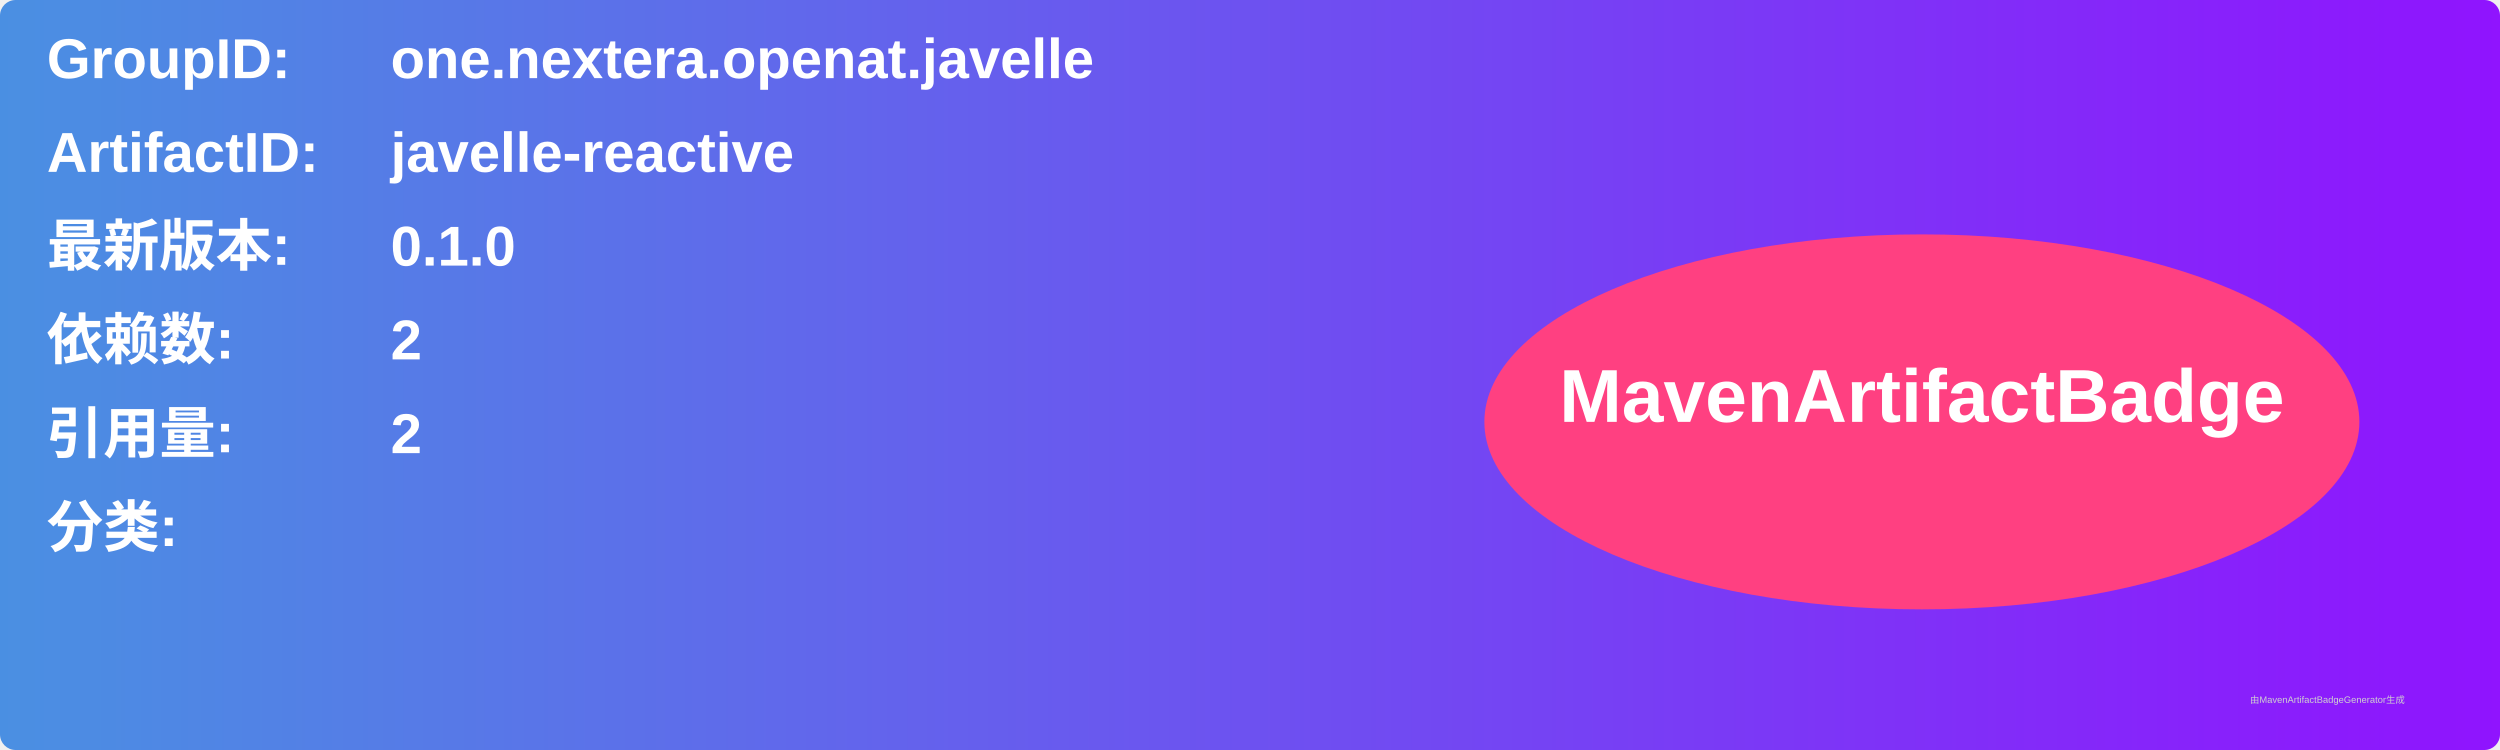
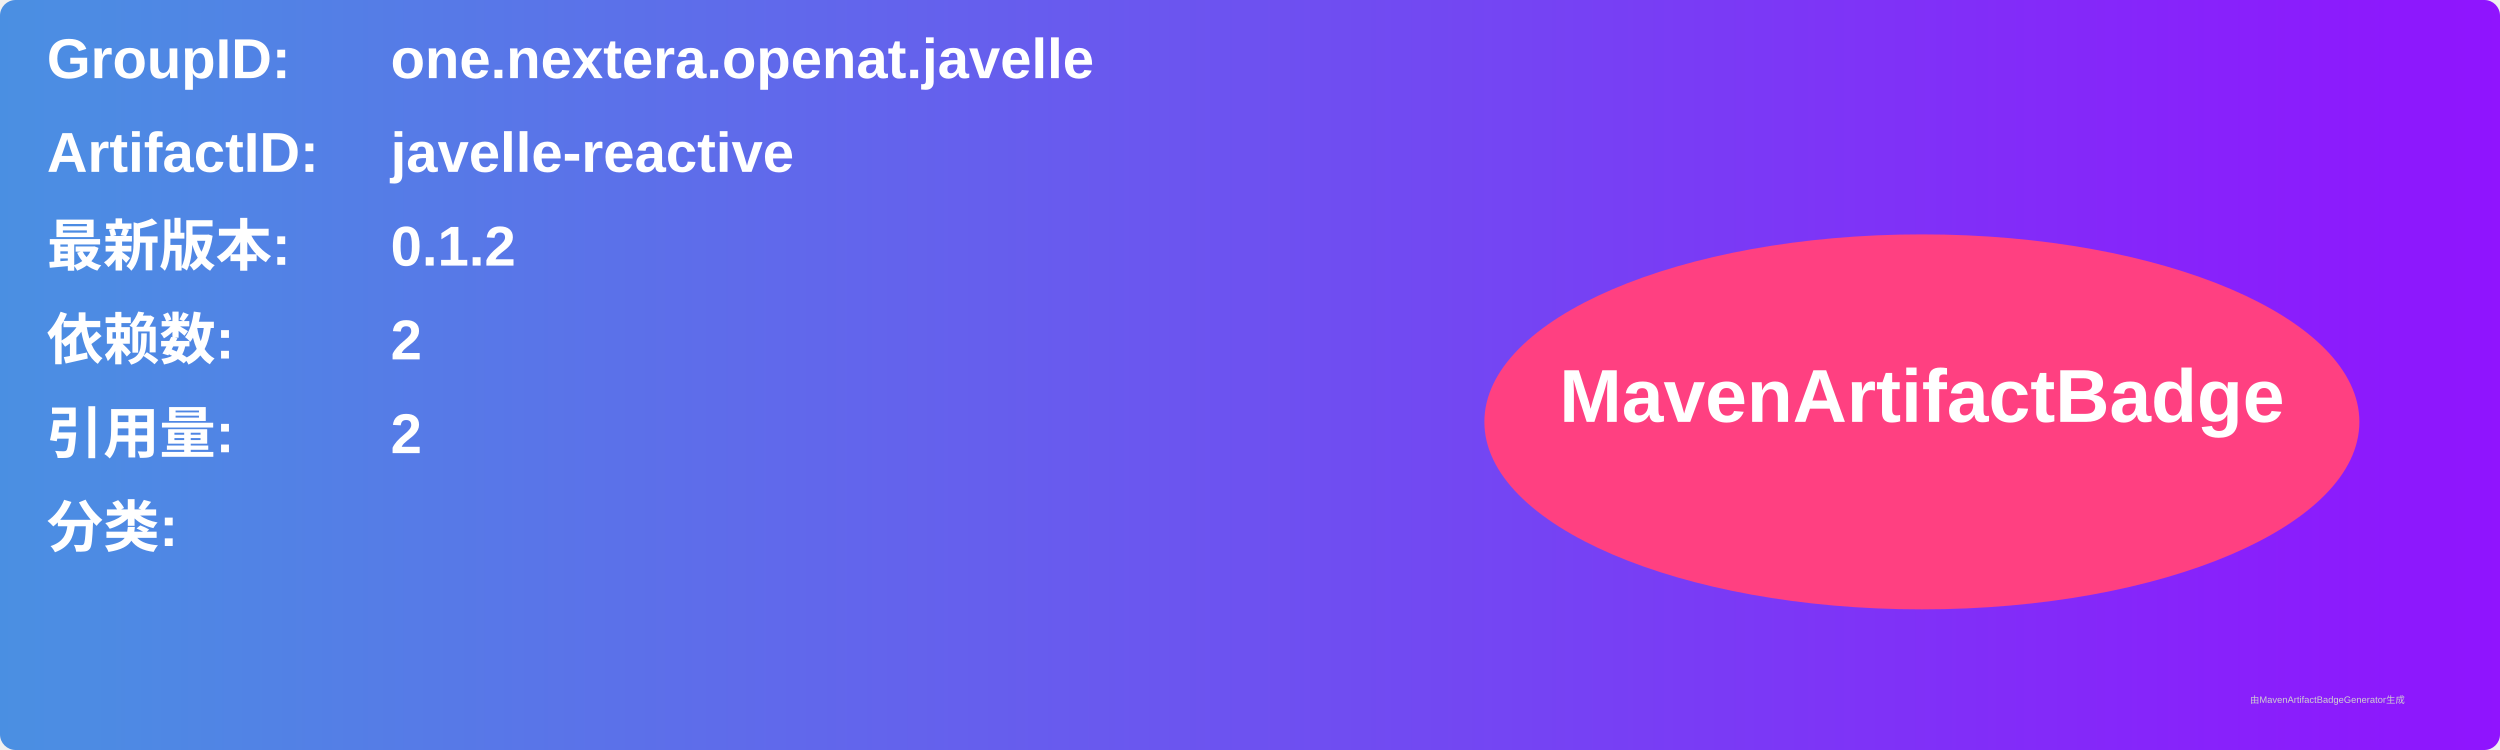
<svg xmlns="http://www.w3.org/2000/svg" width="800" height="240" viewBox="0 0 800 240">
  <linearGradient id="grad" x1="0%" y1="0%" x2="100%" y2="0%">
    <stop offset="0%" stop-color="#4a90e2" />
    <stop offset="100%" stop-color="#9013fe" />
  </linearGradient>
  <rect width="100%" height="100%" rx="5" ry="5" fill="url(#grad)" />
  <g transform="translate(15, 15)">
    <text x="0" y="10" font-family="Arial" font-size="18" fill="white" font-weight="bold" width="260">GroupID:</text>
    <text x="110" y="10" font-family="Arial" font-size="18" fill="white" font-weight="bold" width="460">one.nextera.openat.javelle</text>
    <text x="0" y="40" font-family="Arial" font-size="18" fill="white" font-weight="bold" width="260">ArtifactID:</text>
    <text x="110" y="40" font-family="Arial" font-size="18" fill="white" font-weight="bold" width="460">javelle-reactive</text>
    <text x="0" y="70" font-family="Arial" font-size="18" fill="white" font-weight="bold">最新版本:</text>
    <text x="110" y="70" font-family="Arial" font-size="18" fill="white" font-weight="bold">
-       <tspan font-weight="bold">0.1.0</tspan>
+       <tspan font-weight="bold">0.1.2</tspan>
    </text>
    <text x="0" y="100" font-family="Arial" font-size="18" fill="white" font-weight="bold">依赖数: </text>
    <text x="110" y="100" font-family="Arial" font-size="18" fill="white">
      <tspan font-weight="bold">2</tspan>
    </text>
    <text x="0" y="130" font-family="Arial" font-size="18" fill="white" font-weight="bold">引用量: </text>
    <text x="110" y="130" font-family="Arial" font-size="18" fill="white">
      <tspan font-weight="bold">2</tspan>
    </text>
    <text x="0" y="160" font-family="Arial" font-size="18" fill="white" font-weight="bold">分类:</text>
    <text x="10" y="190" font-family="Arial" font-size="10" fill="white">
      <tspan font-weight="bold" />
    </text>
    <ellipse cx="600" cy="120" rx="140" ry="60" fill="#ff4081" />
    <text x="600" y="120" text-anchor="middle" font-family="Arial" font-size="24" fill="white" font-weight="bold">MavenArtifactBadge</text>
  </g>
  <text x="720" y="225" font-family="Arial" font-size="3" fill="#d0d0d0">由MavenArtifactBadgeGenerator生成</text>
</svg>
